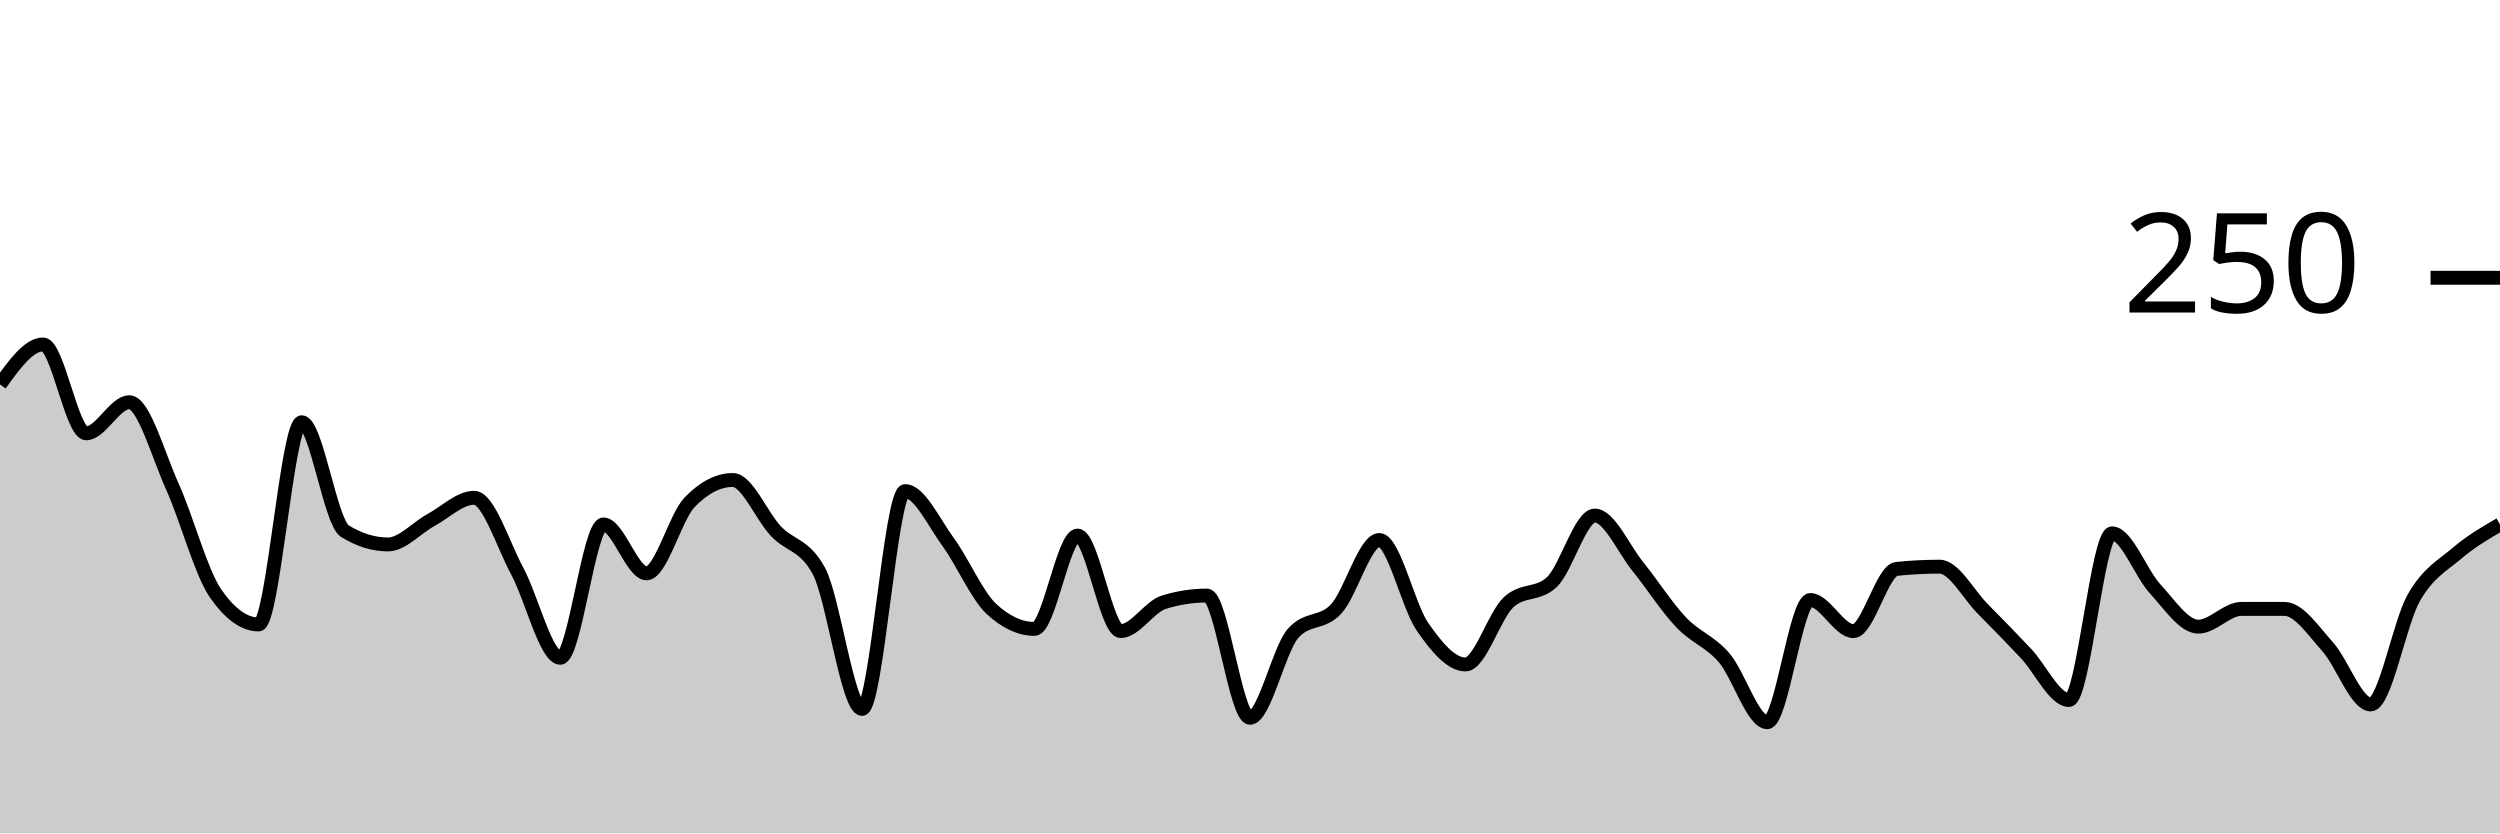
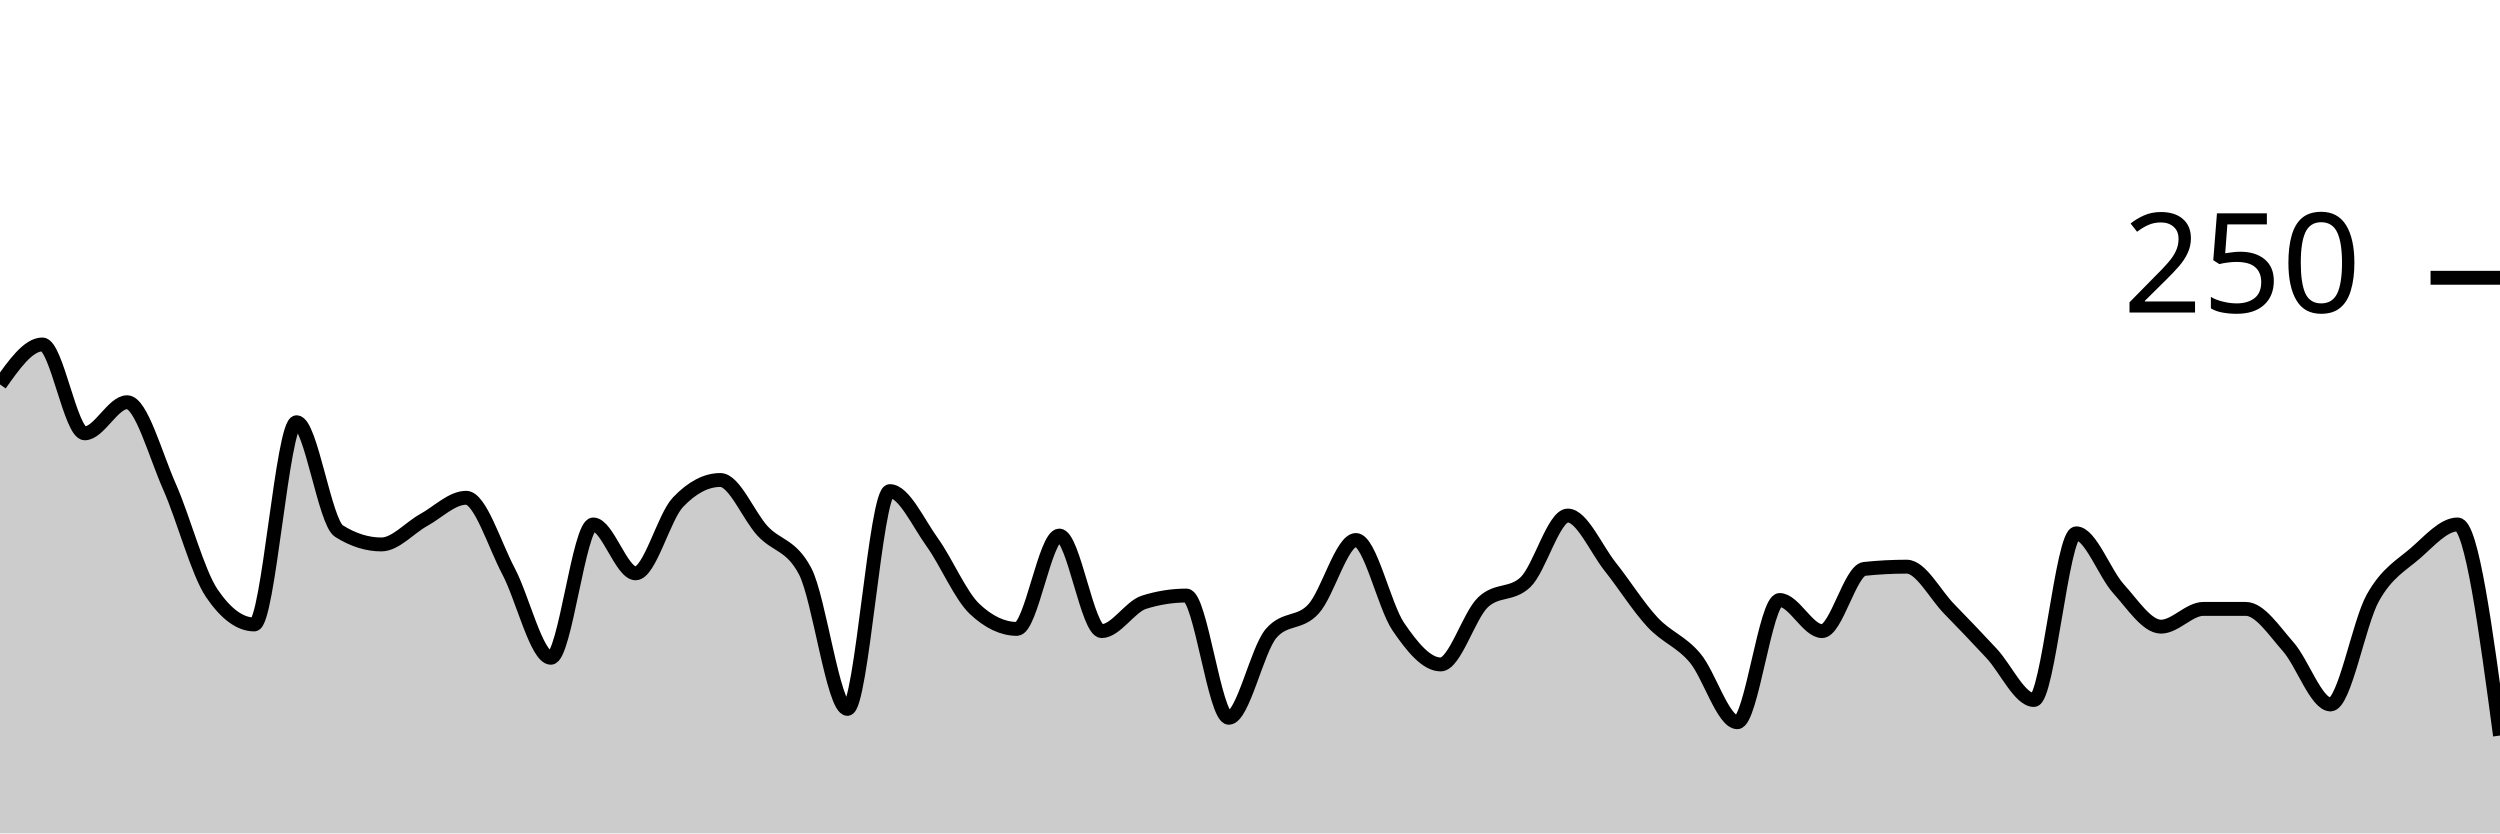
<svg xmlns="http://www.w3.org/2000/svg" viewBox="0 0 180 60">
  <g transform="translate(0,20)">
-     <path class="area" fill="rgba(0, 0, 0, 0.2)" d="M0,7.68C1.034,6.24,2.069,4.8,3.103,4.8C4.138,4.8,5.172,11.2,6.207,11.2C7.241,11.2,8.276,8.96,9.31,8.96C10.345,8.96,11.379,12.747,12.414,15.04C13.448,17.333,14.483,21.227,15.517,22.72C16.552,24.213,17.586,24.96,18.621,24.96C19.655,24.96,20.69,10.4,21.724,10.4C22.759,10.4,23.793,17.6,24.828,18.24C25.862,18.88,26.897,19.2,27.931,19.2C28.966,19.2,30,18,31.034,17.44C32.069,16.88,33.103,15.84,34.138,15.84C35.172,15.84,36.207,19.2,37.241,21.12C38.276,23.04,39.31,27.36,40.345,27.36C41.379,27.36,42.414,17.76,43.448,17.76C44.483,17.76,45.517,21.28,46.552,21.28C47.586,21.28,48.621,17.227,49.655,16.16C50.69,15.093,51.724,14.56,52.759,14.56C53.793,14.56,54.828,17.147,55.862,18.24C56.897,19.333,57.931,19.2,58.966,21.12C60,23.04,61.034,31.04,62.069,31.04C63.103,31.04,64.138,15.36,65.172,15.36C66.207,15.36,67.241,17.627,68.276,19.04C69.31,20.453,70.345,22.88,71.379,23.84C72.414,24.8,73.448,25.28,74.483,25.28C75.517,25.28,76.552,18.56,77.586,18.56C78.621,18.56,79.655,25.44,80.69,25.44C81.724,25.44,82.759,23.68,83.793,23.36C84.828,23.04,85.862,22.88,86.897,22.88C87.931,22.88,88.966,31.68,90,31.68C91.034,31.68,92.069,26.773,93.103,25.6C94.138,24.427,95.172,24.96,96.207,23.84C97.241,22.72,98.276,18.88,99.31,18.88C100.345,18.88,101.379,23.627,102.414,25.12C103.448,26.613,104.483,27.84,105.517,27.84C106.552,27.84,107.586,24.32,108.621,23.36C109.655,22.4,110.69,22.88,111.724,21.92C112.759,20.96,113.793,17.12,114.828,17.12C115.862,17.12,116.897,19.52,117.931,20.8C118.966,22.08,120,23.707,121.034,24.8C122.069,25.893,123.103,26.16,124.138,27.36C125.172,28.56,126.207,32,127.241,32C128.276,32,129.31,23.2,130.345,23.2C131.379,23.2,132.414,25.44,133.448,25.44C134.483,25.44,135.517,21.067,136.552,20.96C137.586,20.853,138.621,20.8,139.655,20.8C140.69,20.8,141.724,22.8,142.759,23.84C143.793,24.88,144.828,25.947,145.862,27.04C146.897,28.133,147.931,30.4,148.966,30.4C150,30.4,151.034,18.4,152.069,18.4C153.103,18.4,154.138,21.28,155.172,22.4C156.207,23.52,157.241,25.12,158.276,25.12C159.31,25.12,160.345,23.84,161.379,23.84C162.414,23.84,163.448,23.84,164.483,23.84C165.517,23.84,166.552,25.413,167.586,26.56C168.621,27.707,169.655,30.72,170.69,30.72C171.724,30.72,172.759,24.853,173.793,23.04C174.828,21.227,175.862,20.72,176.897,19.84C177.931,18.96,178.966,18.36,180,17.76L180,40C178.966,40,177.931,40,176.897,40C175.862,40,174.828,40,173.793,40C172.759,40,171.724,40,170.69,40C169.655,40,168.621,40,167.586,40C166.552,40,165.517,40,164.483,40C163.448,40,162.414,40,161.379,40C160.345,40,159.31,40,158.276,40C157.241,40,156.207,40,155.172,40C154.138,40,153.103,40,152.069,40C151.034,40,150,40,148.966,40C147.931,40,146.897,40,145.862,40C144.828,40,143.793,40,142.759,40C141.724,40,140.69,40,139.655,40C138.621,40,137.586,40,136.552,40C135.517,40,134.483,40,133.448,40C132.414,40,131.379,40,130.345,40C129.31,40,128.276,40,127.241,40C126.207,40,125.172,40,124.138,40C123.103,40,122.069,40,121.034,40C120,40,118.966,40,117.931,40C116.897,40,115.862,40,114.828,40C113.793,40,112.759,40,111.724,40C110.69,40,109.655,40,108.621,40C107.586,40,106.552,40,105.517,40C104.483,40,103.448,40,102.414,40C101.379,40,100.345,40,99.31,40C98.276,40,97.241,40,96.207,40C95.172,40,94.138,40,93.103,40C92.069,40,91.034,40,90,40C88.966,40,87.931,40,86.897,40C85.862,40,84.828,40,83.793,40C82.759,40,81.724,40,80.69,40C79.655,40,78.621,40,77.586,40C76.552,40,75.517,40,74.483,40C73.448,40,72.414,40,71.379,40C70.345,40,69.31,40,68.276,40C67.241,40,66.207,40,65.172,40C64.138,40,63.103,40,62.069,40C61.034,40,60,40,58.966,40C57.931,40,56.897,40,55.862,40C54.828,40,53.793,40,52.759,40C51.724,40,50.69,40,49.655,40C48.621,40,47.586,40,46.552,40C45.517,40,44.483,40,43.448,40C42.414,40,41.379,40,40.345,40C39.31,40,38.276,40,37.241,40C36.207,40,35.172,40,34.138,40C33.103,40,32.069,40,31.034,40C30,40,28.966,40,27.931,40C26.897,40,25.862,40,24.828,40C23.793,40,22.759,40,21.724,40C20.69,40,19.655,40,18.621,40C17.586,40,16.552,40,15.517,40C14.483,40,13.448,40,12.414,40C11.379,40,10.345,40,9.31,40C8.276,40,7.241,40,6.207,40C5.172,40,4.138,40,3.103,40C2.069,40,1.034,40,0,40Z" />
-     <path class="line" stroke="black" fill="none" d="M0,7.68C1.034,6.24,2.069,4.8,3.103,4.8C4.138,4.8,5.172,11.2,6.207,11.2C7.241,11.2,8.276,8.96,9.31,8.96C10.345,8.96,11.379,12.747,12.414,15.04C13.448,17.333,14.483,21.227,15.517,22.72C16.552,24.213,17.586,24.96,18.621,24.96C19.655,24.96,20.69,10.4,21.724,10.4C22.759,10.4,23.793,17.6,24.828,18.24C25.862,18.88,26.897,19.2,27.931,19.2C28.966,19.2,30,18,31.034,17.44C32.069,16.88,33.103,15.84,34.138,15.84C35.172,15.84,36.207,19.2,37.241,21.12C38.276,23.04,39.31,27.36,40.345,27.36C41.379,27.36,42.414,17.76,43.448,17.76C44.483,17.76,45.517,21.28,46.552,21.28C47.586,21.28,48.621,17.227,49.655,16.16C50.69,15.093,51.724,14.56,52.759,14.56C53.793,14.56,54.828,17.147,55.862,18.24C56.897,19.333,57.931,19.2,58.966,21.12C60,23.04,61.034,31.04,62.069,31.04C63.103,31.04,64.138,15.36,65.172,15.36C66.207,15.36,67.241,17.627,68.276,19.04C69.31,20.453,70.345,22.88,71.379,23.84C72.414,24.8,73.448,25.28,74.483,25.28C75.517,25.28,76.552,18.56,77.586,18.56C78.621,18.56,79.655,25.44,80.69,25.44C81.724,25.44,82.759,23.68,83.793,23.36C84.828,23.04,85.862,22.88,86.897,22.88C87.931,22.88,88.966,31.68,90,31.68C91.034,31.68,92.069,26.773,93.103,25.6C94.138,24.427,95.172,24.96,96.207,23.84C97.241,22.72,98.276,18.88,99.31,18.88C100.345,18.88,101.379,23.627,102.414,25.12C103.448,26.613,104.483,27.84,105.517,27.84C106.552,27.84,107.586,24.32,108.621,23.36C109.655,22.4,110.69,22.88,111.724,21.92C112.759,20.96,113.793,17.12,114.828,17.12C115.862,17.12,116.897,19.52,117.931,20.8C118.966,22.08,120,23.707,121.034,24.8C122.069,25.893,123.103,26.16,124.138,27.36C125.172,28.56,126.207,32,127.241,32C128.276,32,129.31,23.2,130.345,23.2C131.379,23.2,132.414,25.44,133.448,25.44C134.483,25.44,135.517,21.067,136.552,20.96C137.586,20.853,138.621,20.8,139.655,20.8C140.69,20.8,141.724,22.8,142.759,23.84C143.793,24.88,144.828,25.947,145.862,27.04C146.897,28.133,147.931,30.4,148.966,30.4C150,30.4,151.034,18.4,152.069,18.4C153.103,18.4,154.138,21.28,155.172,22.4C156.207,23.52,157.241,25.12,158.276,25.12C159.31,25.12,160.345,23.84,161.379,23.84C162.414,23.84,163.448,23.84,164.483,23.84C165.517,23.84,166.552,25.413,167.586,26.56C168.621,27.707,169.655,30.72,170.69,30.72C171.724,30.72,172.759,24.853,173.793,23.04C174.828,21.227,175.862,20.72,176.897,19.84C177.931,18.96,178.966,18.36,180,17.76" />
+     <path class="area" fill="rgba(0, 0, 0, 0.2)" d="M0,7.68C1.017,6.24,2.034,4.8,3.051,4.8C4.068,4.8,5.085,11.2,6.102,11.2C7.119,11.2,8.136,8.96,9.153,8.96C10.169,8.96,11.186,12.747,12.203,15.04C13.22,17.333,14.237,21.227,15.254,22.72C16.271,24.213,17.288,24.96,18.305,24.96C19.322,24.96,20.339,10.4,21.356,10.4C22.373,10.4,23.39,17.6,24.407,18.24C25.424,18.88,26.441,19.2,27.458,19.2C28.475,19.2,29.492,18,30.508,17.44C31.525,16.88,32.542,15.84,33.559,15.84C34.576,15.84,35.593,19.2,36.61,21.12C37.627,23.04,38.644,27.36,39.661,27.36C40.678,27.36,41.695,17.76,42.712,17.76C43.729,17.76,44.746,21.28,45.763,21.28C46.78,21.28,47.797,17.227,48.814,16.16C49.831,15.093,50.847,14.56,51.864,14.56C52.881,14.56,53.898,17.147,54.915,18.24C55.932,19.333,56.949,19.2,57.966,21.12C58.983,23.04,60,31.04,61.017,31.04C62.034,31.04,63.051,15.36,64.068,15.36C65.085,15.36,66.102,17.627,67.119,19.04C68.136,20.453,69.153,22.88,70.169,23.84C71.186,24.8,72.203,25.28,73.22,25.28C74.237,25.28,75.254,18.56,76.271,18.56C77.288,18.56,78.305,25.44,79.322,25.44C80.339,25.44,81.356,23.68,82.373,23.36C83.39,23.04,84.407,22.88,85.424,22.88C86.441,22.88,87.458,31.68,88.475,31.68C89.492,31.68,90.508,26.773,91.525,25.6C92.542,24.427,93.559,24.96,94.576,23.84C95.593,22.72,96.61,18.88,97.627,18.88C98.644,18.88,99.661,23.627,100.678,25.12C101.695,26.613,102.712,27.84,103.729,27.84C104.746,27.84,105.763,24.32,106.78,23.36C107.797,22.4,108.814,22.88,109.831,21.92C110.847,20.96,111.864,17.12,112.881,17.12C113.898,17.12,114.915,19.52,115.932,20.8C116.949,22.08,117.966,23.707,118.983,24.8C120,25.893,121.017,26.16,122.034,27.36C123.051,28.56,124.068,32,125.085,32C126.102,32,127.119,23.2,128.136,23.2C129.153,23.2,130.169,25.44,131.186,25.44C132.203,25.44,133.22,21.067,134.237,20.96C135.254,20.853,136.271,20.8,137.288,20.8C138.305,20.8,139.322,22.8,140.339,23.84C141.356,24.88,142.373,25.947,143.39,27.04C144.407,28.133,145.424,30.4,146.441,30.4C147.458,30.4,148.475,18.4,149.492,18.4C150.508,18.4,151.525,21.28,152.542,22.4C153.559,23.52,154.576,25.12,155.593,25.12C156.61,25.12,157.627,23.84,158.644,23.84C159.661,23.84,160.678,23.84,161.695,23.84C162.712,23.84,163.729,25.413,164.746,26.56C165.763,27.707,166.78,30.72,167.797,30.72C168.814,30.72,169.831,24.853,170.847,23.04C171.864,21.227,172.881,20.72,173.898,19.84C174.915,18.96,175.932,17.76,176.949,17.76C177.966,17.76,178.983,25.36,180,32.96L180,40C178.983,40,177.966,40,176.949,40C175.932,40,174.915,40,173.898,40C172.881,40,171.864,40,170.847,40C169.831,40,168.814,40,167.797,40C166.78,40,165.763,40,164.746,40C163.729,40,162.712,40,161.695,40C160.678,40,159.661,40,158.644,40C157.627,40,156.61,40,155.593,40C154.576,40,153.559,40,152.542,40C151.525,40,150.508,40,149.492,40C148.475,40,147.458,40,146.441,40C145.424,40,144.407,40,143.39,40C142.373,40,141.356,40,140.339,40C139.322,40,138.305,40,137.288,40C136.271,40,135.254,40,134.237,40C133.22,40,132.203,40,131.186,40C130.169,40,129.153,40,128.136,40C127.119,40,126.102,40,125.085,40C124.068,40,123.051,40,122.034,40C121.017,40,120,40,118.983,40C117.966,40,116.949,40,115.932,40C114.915,40,113.898,40,112.881,40C111.864,40,110.847,40,109.831,40C108.814,40,107.797,40,106.78,40C105.763,40,104.746,40,103.729,40C102.712,40,101.695,40,100.678,40C99.661,40,98.644,40,97.627,40C96.61,40,95.593,40,94.576,40C93.559,40,92.542,40,91.525,40C90.508,40,89.492,40,88.475,40C87.458,40,86.441,40,85.424,40C84.407,40,83.39,40,82.373,40C81.356,40,80.339,40,79.322,40C78.305,40,77.288,40,76.271,40C75.254,40,74.237,40,73.22,40C72.203,40,71.186,40,70.169,40C69.153,40,68.136,40,67.119,40C66.102,40,65.085,40,64.068,40C63.051,40,62.034,40,61.017,40C60,40,58.983,40,57.966,40C56.949,40,55.932,40,54.915,40C53.898,40,52.881,40,51.864,40C50.847,40,49.831,40,48.814,40C47.797,40,46.78,40,45.763,40C44.746,40,43.729,40,42.712,40C41.695,40,40.678,40,39.661,40C38.644,40,37.627,40,36.61,40C35.593,40,34.576,40,33.559,40C32.542,40,31.525,40,30.508,40C29.492,40,28.475,40,27.458,40C26.441,40,25.424,40,24.407,40C23.39,40,22.373,40,21.356,40C20.339,40,19.322,40,18.305,40C17.288,40,16.271,40,15.254,40C14.237,40,13.22,40,12.203,40C11.186,40,10.169,40,9.153,40C8.136,40,7.119,40,6.102,40C5.085,40,4.068,40,3.051,40C2.034,40,1.017,40,0,40Z" />
+     <path class="line" stroke="black" fill="none" d="M0,7.68C1.017,6.24,2.034,4.8,3.051,4.8C4.068,4.8,5.085,11.2,6.102,11.2C7.119,11.2,8.136,8.96,9.153,8.96C10.169,8.96,11.186,12.747,12.203,15.04C13.22,17.333,14.237,21.227,15.254,22.72C16.271,24.213,17.288,24.96,18.305,24.96C19.322,24.96,20.339,10.4,21.356,10.4C22.373,10.4,23.39,17.6,24.407,18.24C25.424,18.88,26.441,19.2,27.458,19.2C28.475,19.2,29.492,18,30.508,17.44C31.525,16.88,32.542,15.84,33.559,15.84C34.576,15.84,35.593,19.2,36.61,21.12C37.627,23.04,38.644,27.36,39.661,27.36C40.678,27.36,41.695,17.76,42.712,17.76C43.729,17.76,44.746,21.28,45.763,21.28C46.78,21.28,47.797,17.227,48.814,16.16C49.831,15.093,50.847,14.56,51.864,14.56C52.881,14.56,53.898,17.147,54.915,18.24C55.932,19.333,56.949,19.2,57.966,21.12C58.983,23.04,60,31.04,61.017,31.04C62.034,31.04,63.051,15.36,64.068,15.36C65.085,15.36,66.102,17.627,67.119,19.04C68.136,20.453,69.153,22.88,70.169,23.84C71.186,24.8,72.203,25.28,73.22,25.28C74.237,25.28,75.254,18.56,76.271,18.56C77.288,18.56,78.305,25.44,79.322,25.44C80.339,25.44,81.356,23.68,82.373,23.36C83.39,23.04,84.407,22.88,85.424,22.88C86.441,22.88,87.458,31.68,88.475,31.68C89.492,31.68,90.508,26.773,91.525,25.6C92.542,24.427,93.559,24.96,94.576,23.84C95.593,22.72,96.61,18.88,97.627,18.88C98.644,18.88,99.661,23.627,100.678,25.12C101.695,26.613,102.712,27.84,103.729,27.84C104.746,27.84,105.763,24.32,106.78,23.36C107.797,22.4,108.814,22.88,109.831,21.92C110.847,20.96,111.864,17.12,112.881,17.12C113.898,17.12,114.915,19.52,115.932,20.8C116.949,22.08,117.966,23.707,118.983,24.8C120,25.893,121.017,26.16,122.034,27.36C123.051,28.56,124.068,32,125.085,32C126.102,32,127.119,23.2,128.136,23.2C129.153,23.2,130.169,25.44,131.186,25.44C132.203,25.44,133.22,21.067,134.237,20.96C135.254,20.853,136.271,20.8,137.288,20.8C138.305,20.8,139.322,22.8,140.339,23.84C141.356,24.88,142.373,25.947,143.39,27.04C144.407,28.133,145.424,30.4,146.441,30.4C147.458,30.4,148.475,18.4,149.492,18.4C150.508,18.4,151.525,21.28,152.542,22.4C153.559,23.52,154.576,25.12,155.593,25.12C156.61,25.12,157.627,23.84,158.644,23.84C159.661,23.84,160.678,23.84,161.695,23.84C162.712,23.84,163.729,25.413,164.746,26.56C165.763,27.707,166.78,30.72,167.797,30.72C168.814,30.72,169.831,24.853,170.847,23.04C171.864,21.227,172.881,20.72,173.898,19.84C174.915,18.96,175.932,17.76,176.949,17.76C177.966,17.76,178.983,25.36,180,32.96" />
    <path class="axis-ceiling" stroke-width="1" stroke="black" fill="none" d="M175,0L180,0" />
    <text class="axis-ceiling-label" font-family="sans-serif" text-anchor="end" font-size="10px" x="170" y="2.5">250</text>
  </g>
</svg>
